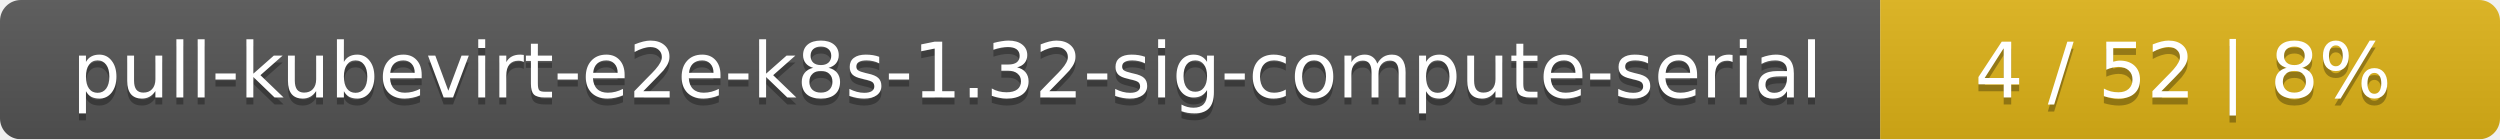
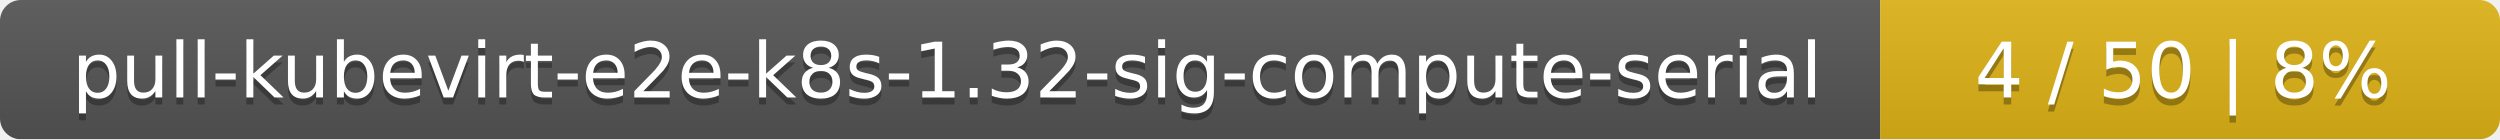
<svg xmlns="http://www.w3.org/2000/svg" width="359" height="20">
  <linearGradient id="smooth" x2="0" y2="100%">
    <stop offset="0" stop-color="#bbb" stop-opacity=".1" />
    <stop offset="1" stop-opacity=".1" />
  </linearGradient>
  <mask id="round">
    <rect width="359" height="20" rx="3" fill="#fff" />
  </mask>
  <g mask="url(#round)">
    <rect width="270" height="20" fill="#555" />
    <rect x="270" width="89" height="20" fill="#dfb317" />
    <rect width="359" height="20" fill="url(#smooth)" />
  </g>
  <g fill="#fff" text-anchor="middle" font-family="DejaVu Sans,Verdana,Geneva,sans-serif" font-size="11">
    <text x="136" y="15" fill="#010101" fill-opacity=".3">pull-kubevirt-e2e-k8s-1.32-sig-compute-serial</text>
    <text x="136" y="14">pull-kubevirt-e2e-k8s-1.32-sig-compute-serial</text>
-     <text x="313.5" y="15" fill="#010101" fill-opacity=".3">4 / 52    |    8%</text>
-     <text x="313.5" y="14">4 / 52    |    8%</text>
+     <text x="313.5" y="15" fill="#010101" fill-opacity=".3">4 / 50    |    8%</text>
+     <text x="313.5" y="14">4 / 50    |    8%</text>
  </g>
</svg>
